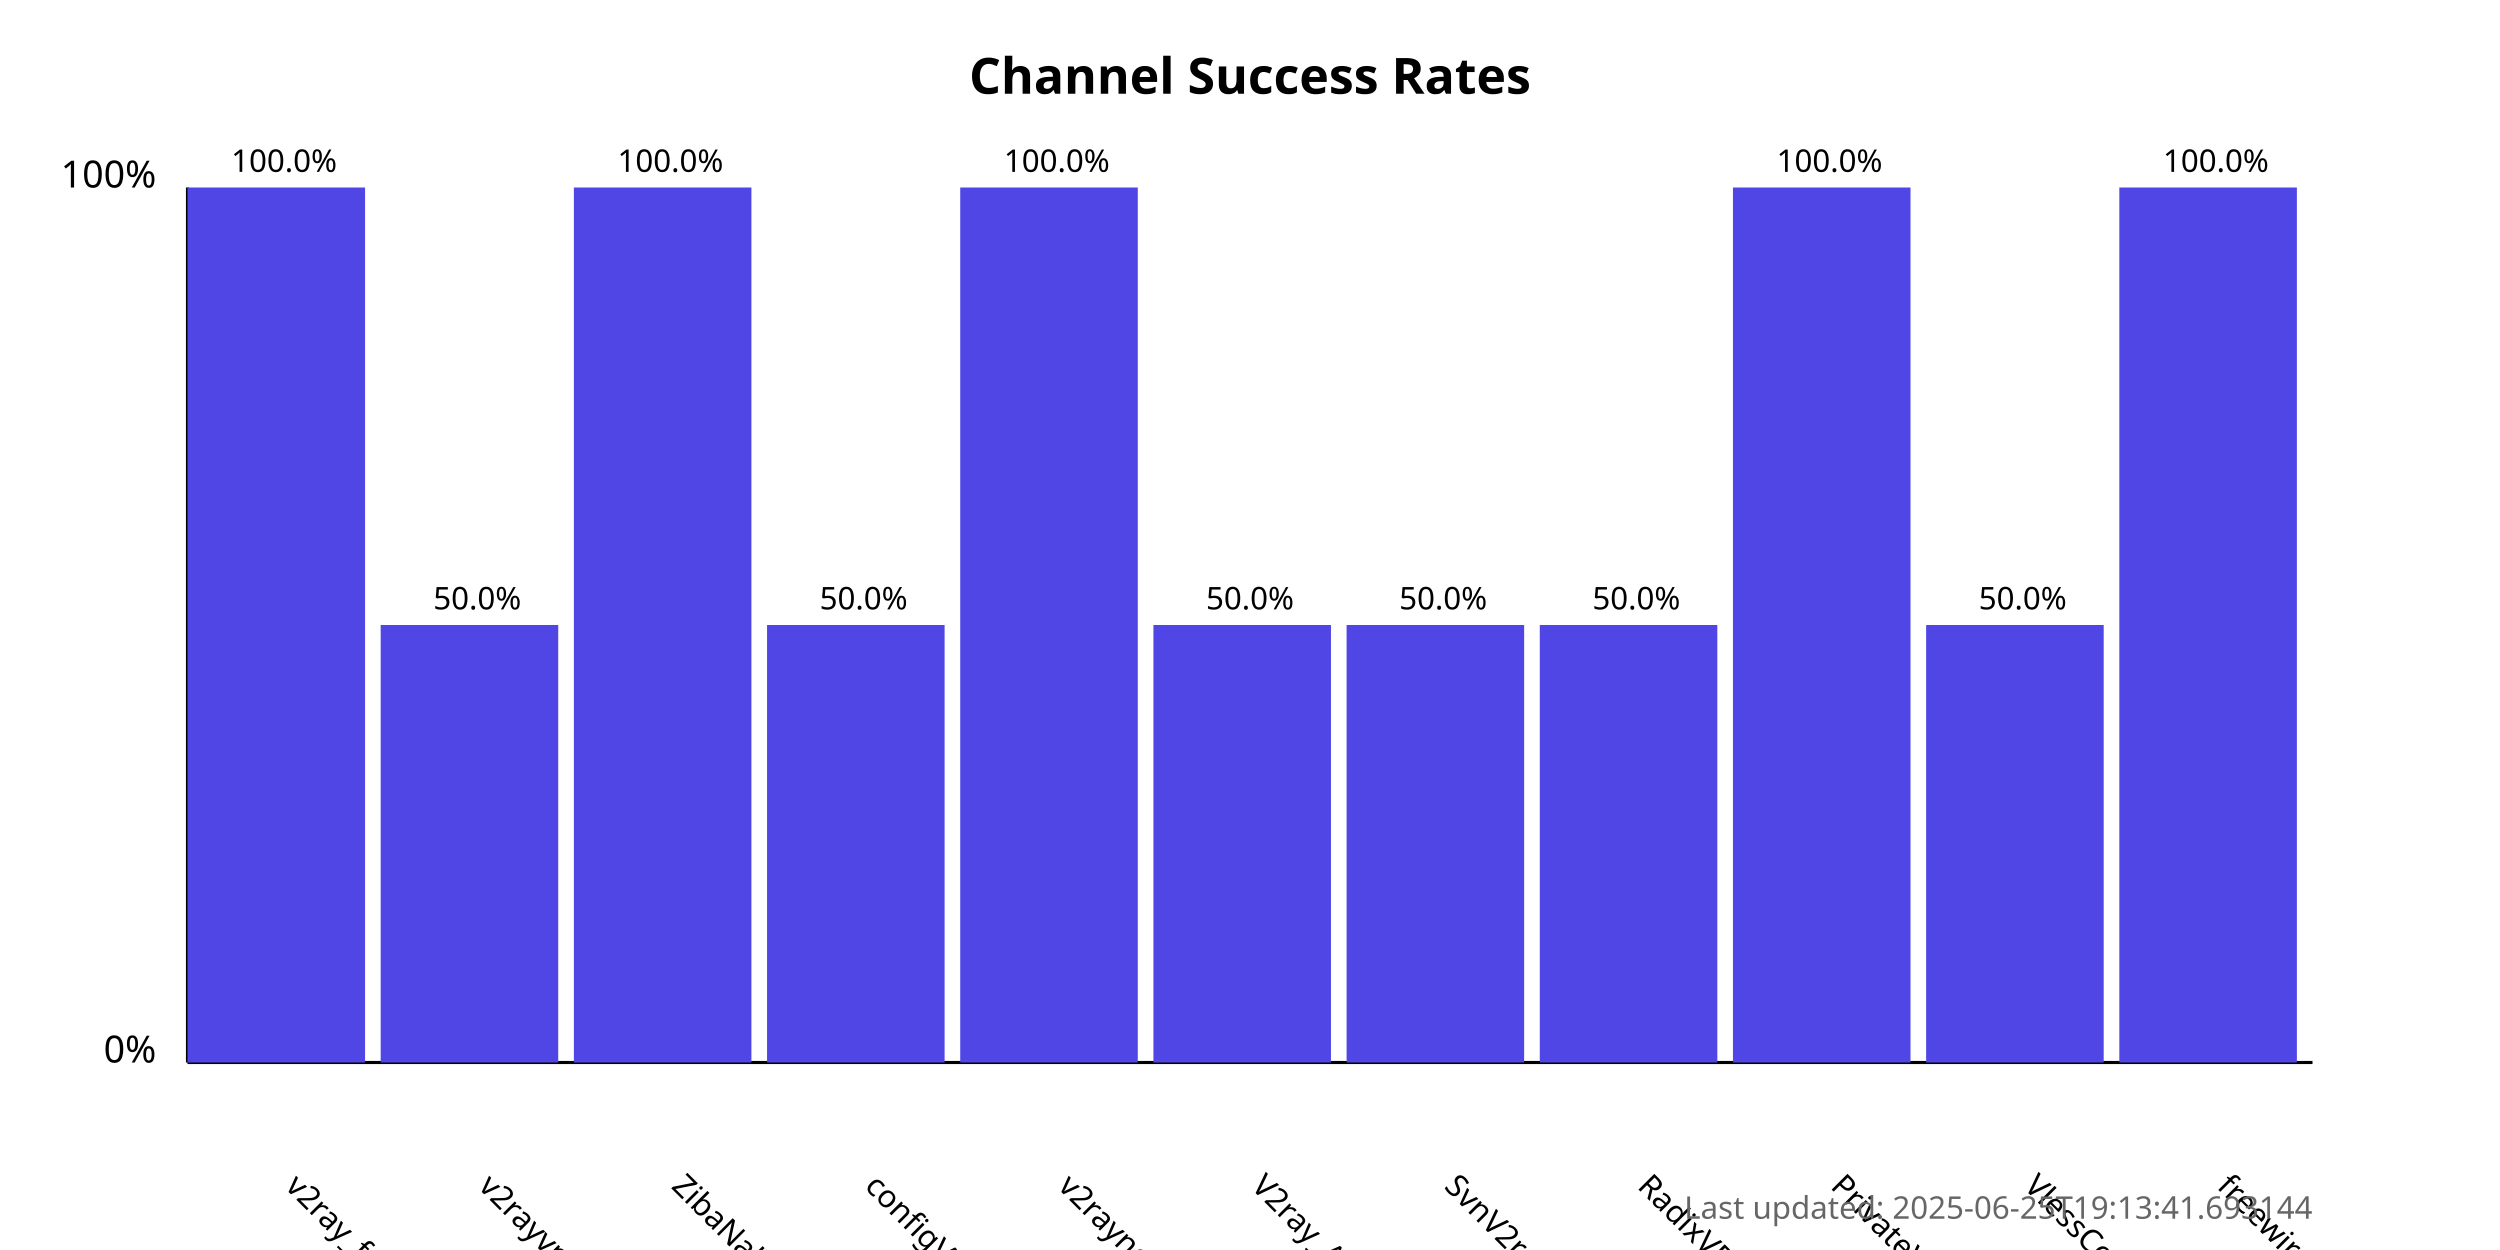
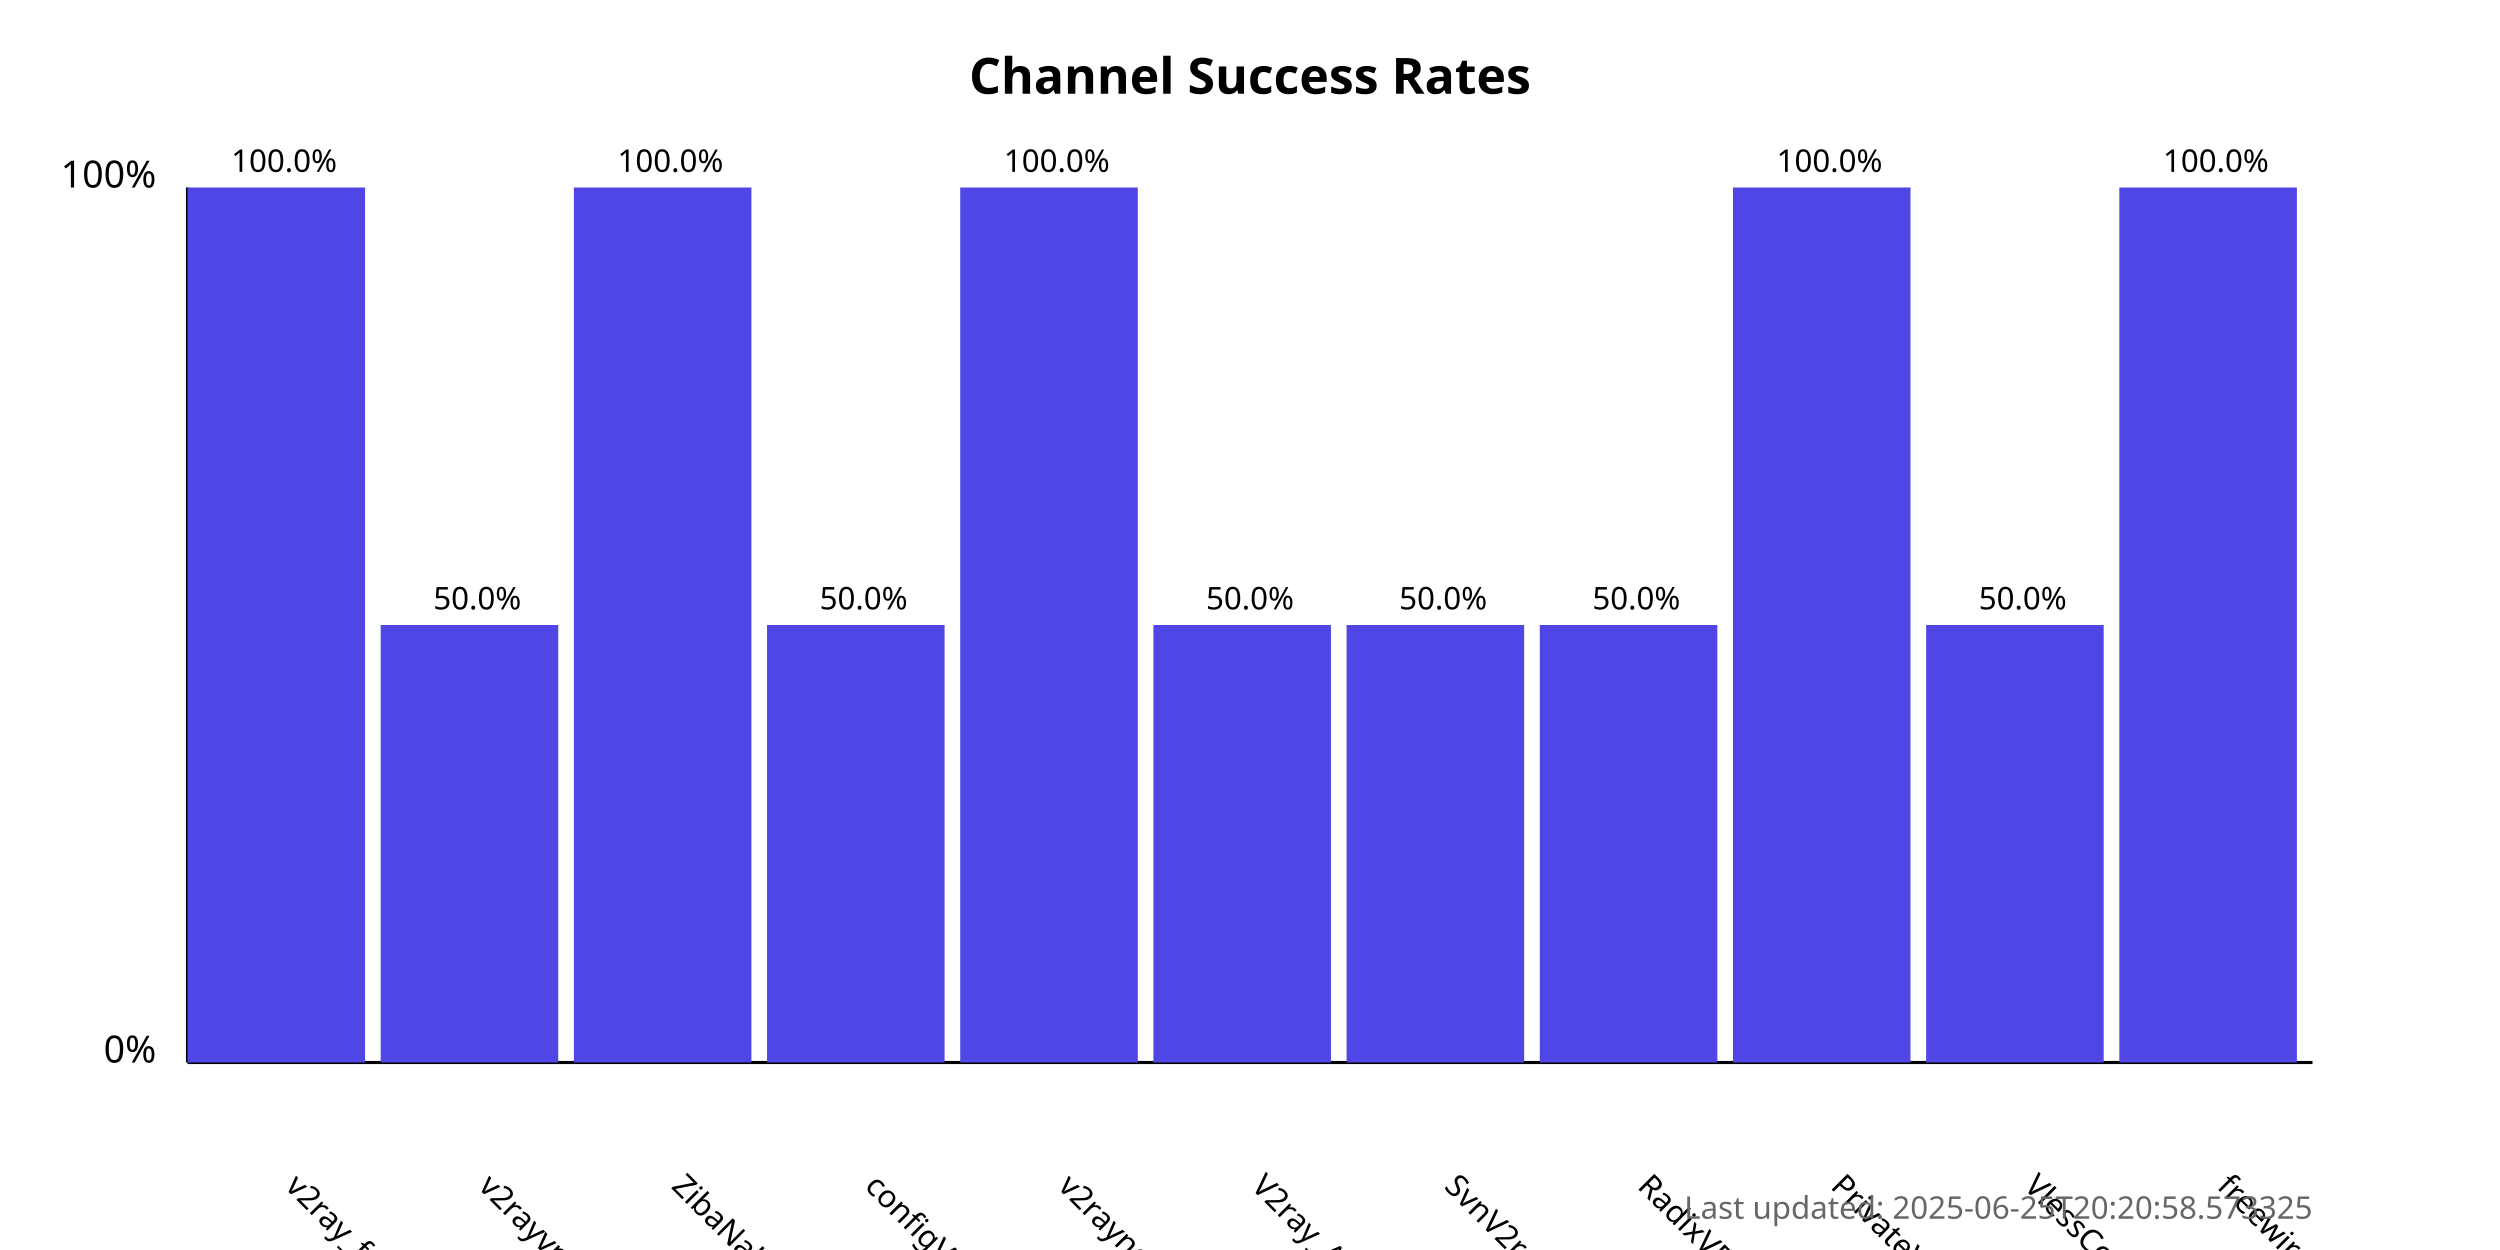
<svg xmlns="http://www.w3.org/2000/svg" width="800" height="400">
  <style>
            .chart-title { font: bold 16px sans-serif; }
            .axis-label { font: 12px sans-serif; }
            .tick-label { font: 10px sans-serif; }
            .bar { fill: #4f46e5; }
            .bar:hover { fill: #6366f1; }
            .timestamp { font: 10px sans-serif; fill: #666; }
        </style>
  <text x="400.0" y="30" text-anchor="middle" class="chart-title">
            Channel Success Rates
        </text>
  <line x1="60" y1="340" x2="60" y2="60" stroke="black" stroke-width="1" />
  <line x1="60" y1="340" x2="740" y2="340" stroke="black" stroke-width="1" />
  <text x="50" y="340" text-anchor="end" class="axis-label">0%</text>
  <text x="50" y="60" text-anchor="end" class="axis-label">100%</text>
  <g>
    <rect x="60" y="60.0" width="56.818" height="280.0" class="bar" />
    <text x="90.909" y="380" transform="rotate(45, 90.90909, 380)" text-anchor="start" class="tick-label">
                v2ray_free_conf
            </text>
    <text x="90.909" y="55.0" text-anchor="middle" class="tick-label">
                100.0%
            </text>
  </g>
  <g>
    <rect x="121.818" y="200.0" width="56.818" height="140.0" class="bar" />
    <text x="152.727" y="380" transform="rotate(45, 152.7273, 380)" text-anchor="start" class="tick-label">
                v2rayvpno
            </text>
    <text x="152.727" y="195.0" text-anchor="middle" class="tick-label">
                50.0%
            </text>
  </g>
  <g>
    <rect x="183.636" y="60.0" width="56.818" height="280.0" class="bar" />
    <text x="214.545" y="380" transform="rotate(45, 214.5455, 380)" text-anchor="start" class="tick-label">
                ZibaNabz
            </text>
    <text x="214.545" y="55.0" text-anchor="middle" class="tick-label">
                100.0%
            </text>
  </g>
  <g>
    <rect x="245.455" y="200.0" width="56.818" height="140.0" class="bar" />
    <text x="276.364" y="380" transform="rotate(45, 276.3636, 380)" text-anchor="start" class="tick-label">
                configV2rayForFree
            </text>
    <text x="276.364" y="195.0" text-anchor="middle" class="tick-label">
                50.0%
            </text>
  </g>
  <g>
    <rect x="307.273" y="60.0" width="56.818" height="280.0" class="bar" />
    <text x="338.182" y="380" transform="rotate(45, 338.1818, 380)" text-anchor="start" class="tick-label">
                v2rayngvpn
            </text>
    <text x="338.182" y="55.0" text-anchor="middle" class="tick-label">
                100.0%
            </text>
  </g>
  <g>
    <rect x="369.091" y="200.0" width="56.818" height="140.0" class="bar" />
    <text x="400.0" y="380" transform="rotate(45, 400.0, 380)" text-anchor="start" class="tick-label">
                V2ray_Alpha
            </text>
    <text x="400.0" y="195.0" text-anchor="middle" class="tick-label">
                50.0%
            </text>
  </g>
  <g>
    <rect x="430.909" y="200.0" width="56.818" height="140.0" class="bar" />
    <text x="461.818" y="380" transform="rotate(45, 461.8182, 380)" text-anchor="start" class="tick-label">
                SvnV2ray
            </text>
    <text x="461.818" y="195.0" text-anchor="middle" class="tick-label">
                50.0%
            </text>
  </g>
  <g>
    <rect x="492.727" y="200.0" width="56.818" height="140.0" class="bar" />
    <text x="523.636" y="380" transform="rotate(45, 523.6364, 380)" text-anchor="start" class="tick-label">
                RadixVPN
            </text>
    <text x="523.636" y="195.0" text-anchor="middle" class="tick-label">
                50.0%
            </text>
  </g>
  <g>
    <rect x="554.545" y="60.0" width="56.818" height="280.0" class="bar" />
    <text x="585.455" y="380" transform="rotate(45, 585.4545, 380)" text-anchor="start" class="tick-label">
                PrivateVPNs
            </text>
    <text x="585.455" y="55.0" text-anchor="middle" class="tick-label">
                100.0%
            </text>
  </g>
  <g>
    <rect x="616.364" y="200.0" width="56.818" height="140.0" class="bar" />
    <text x="647.273" y="380" transform="rotate(45, 647.2727, 380)" text-anchor="start" class="tick-label">
                VlessConfig
            </text>
    <text x="647.273" y="195.0" text-anchor="middle" class="tick-label">
                50.0%
            </text>
  </g>
  <g>
    <rect x="678.182" y="60.0" width="56.818" height="280.0" class="bar" />
    <text x="709.091" y="380" transform="rotate(45, 709.0909, 380)" text-anchor="start" class="tick-label">
                freewireguard
            </text>
    <text x="709.091" y="55.0" text-anchor="middle" class="tick-label">
                100.0%
            </text>
  </g>
  <text x="740" y="390" text-anchor="end" class="timestamp">
-             Last updated: 2025-06-25T19:13:41.693144
+             Last updated: 2025-06-25T20:20:58.573325
        </text>
</svg>
